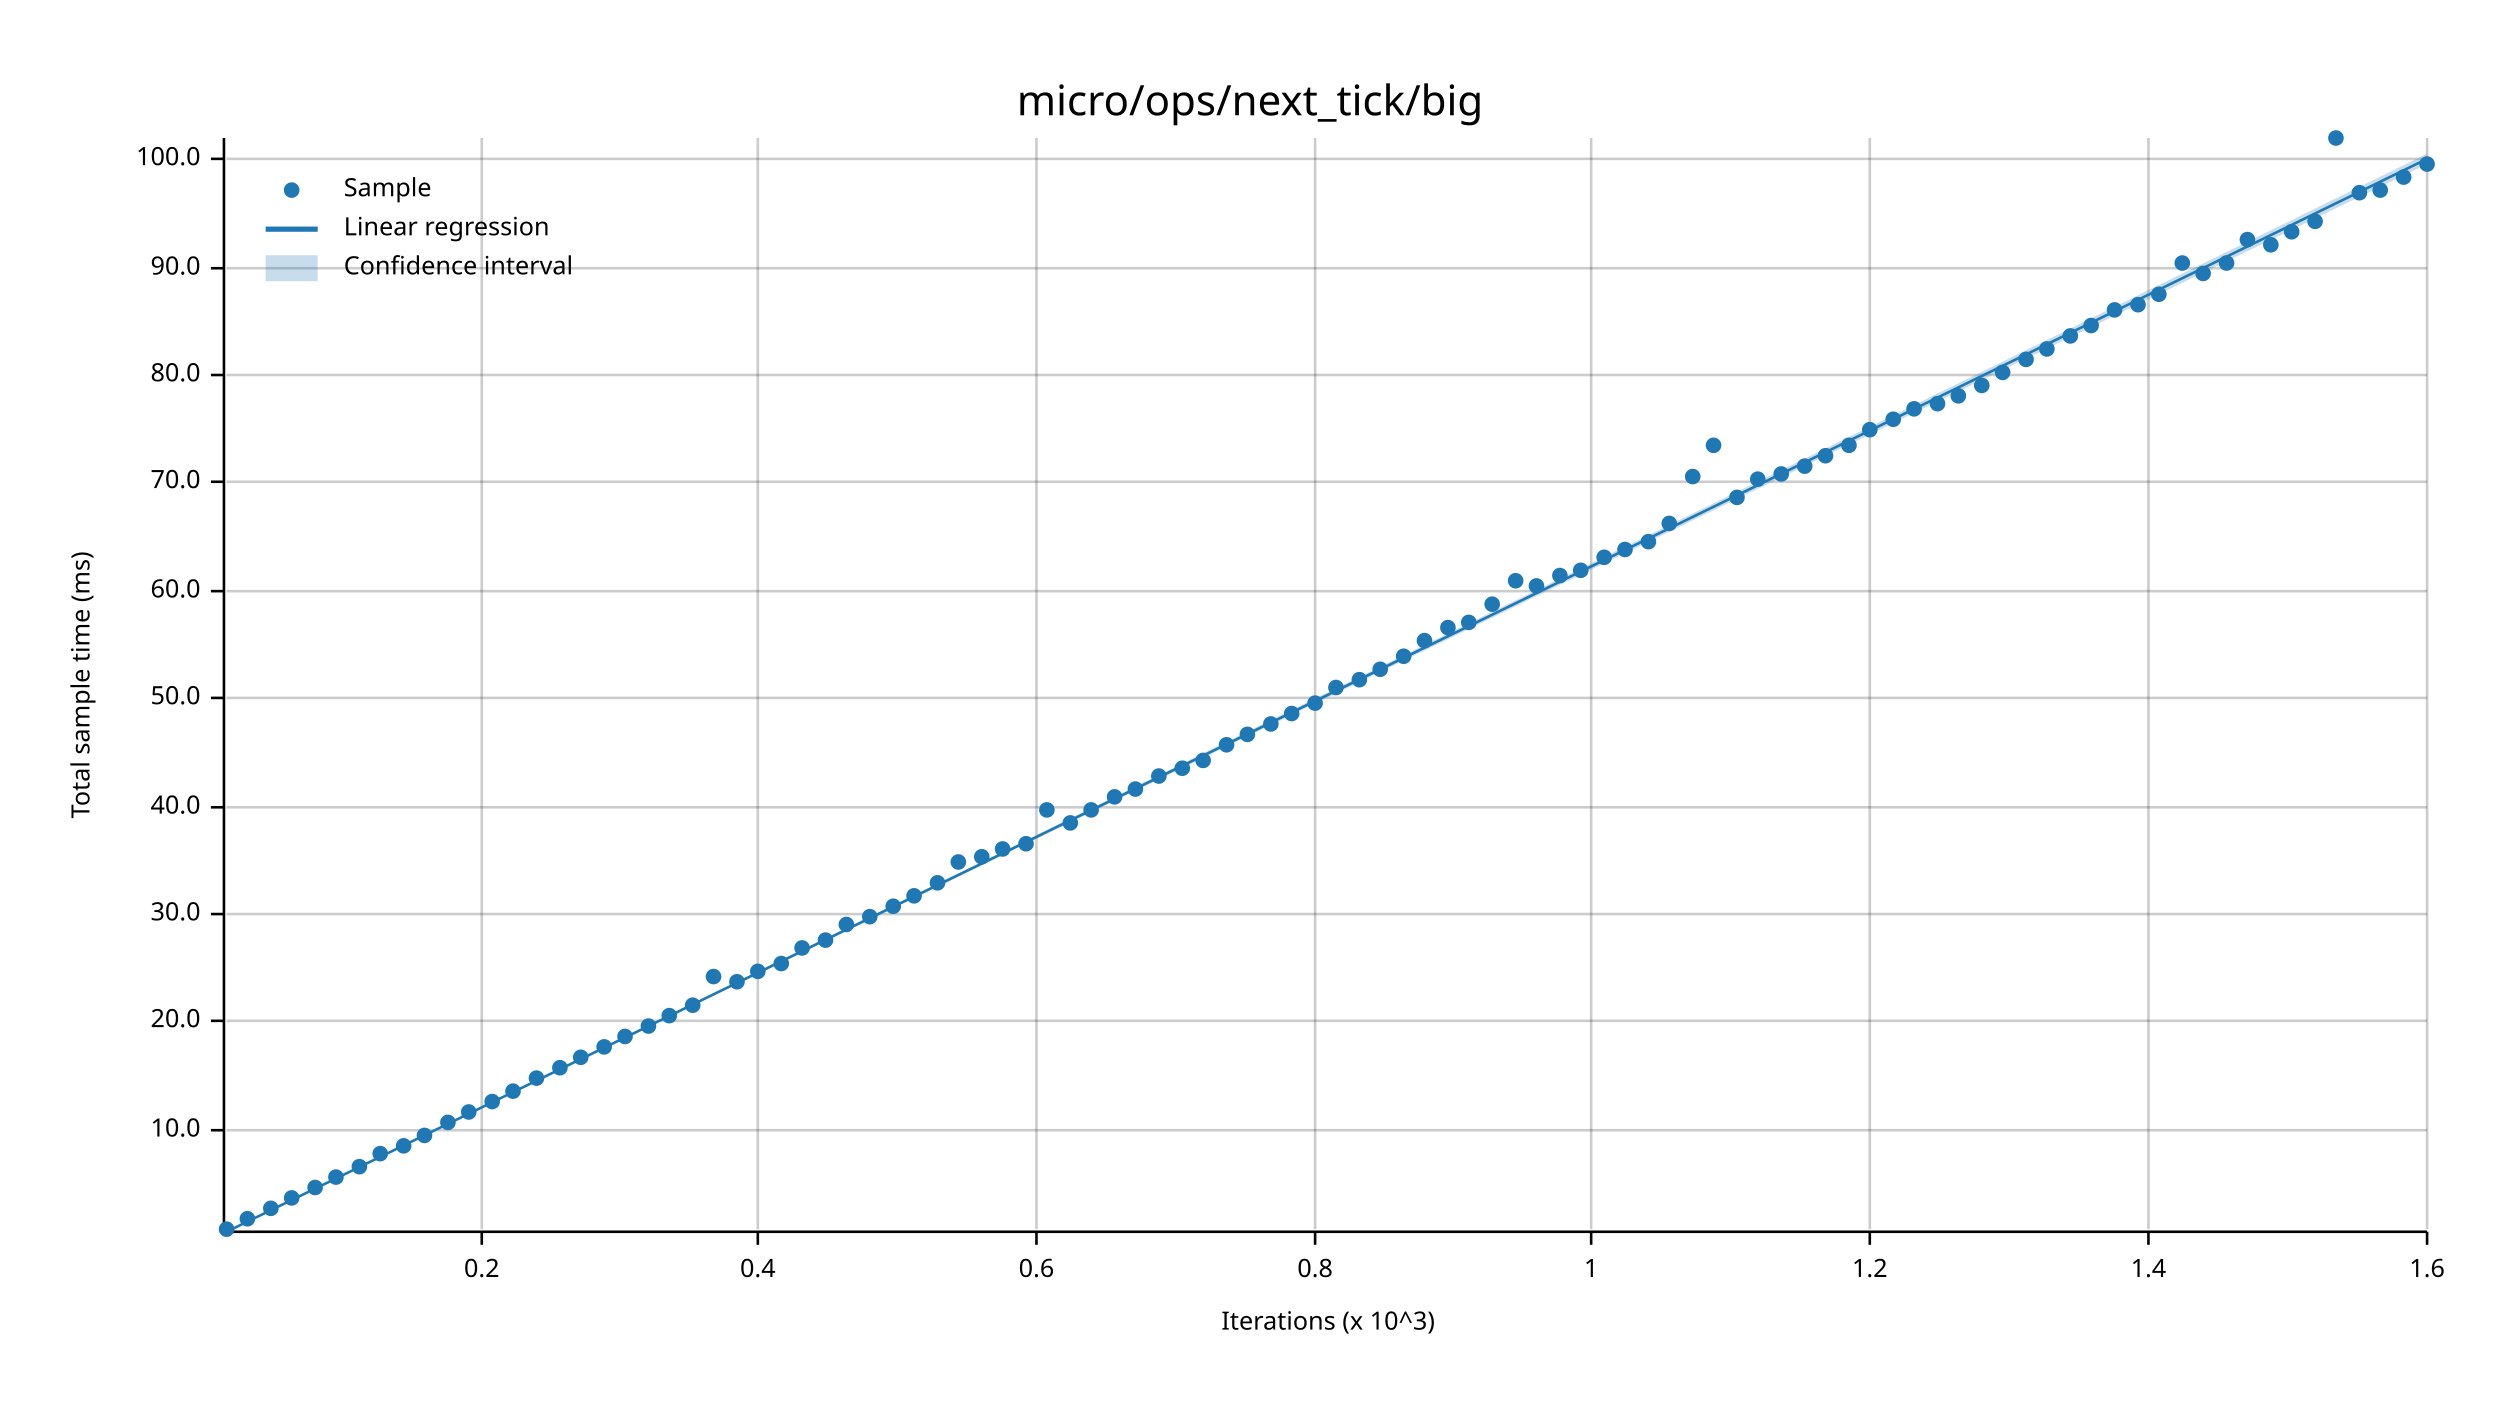
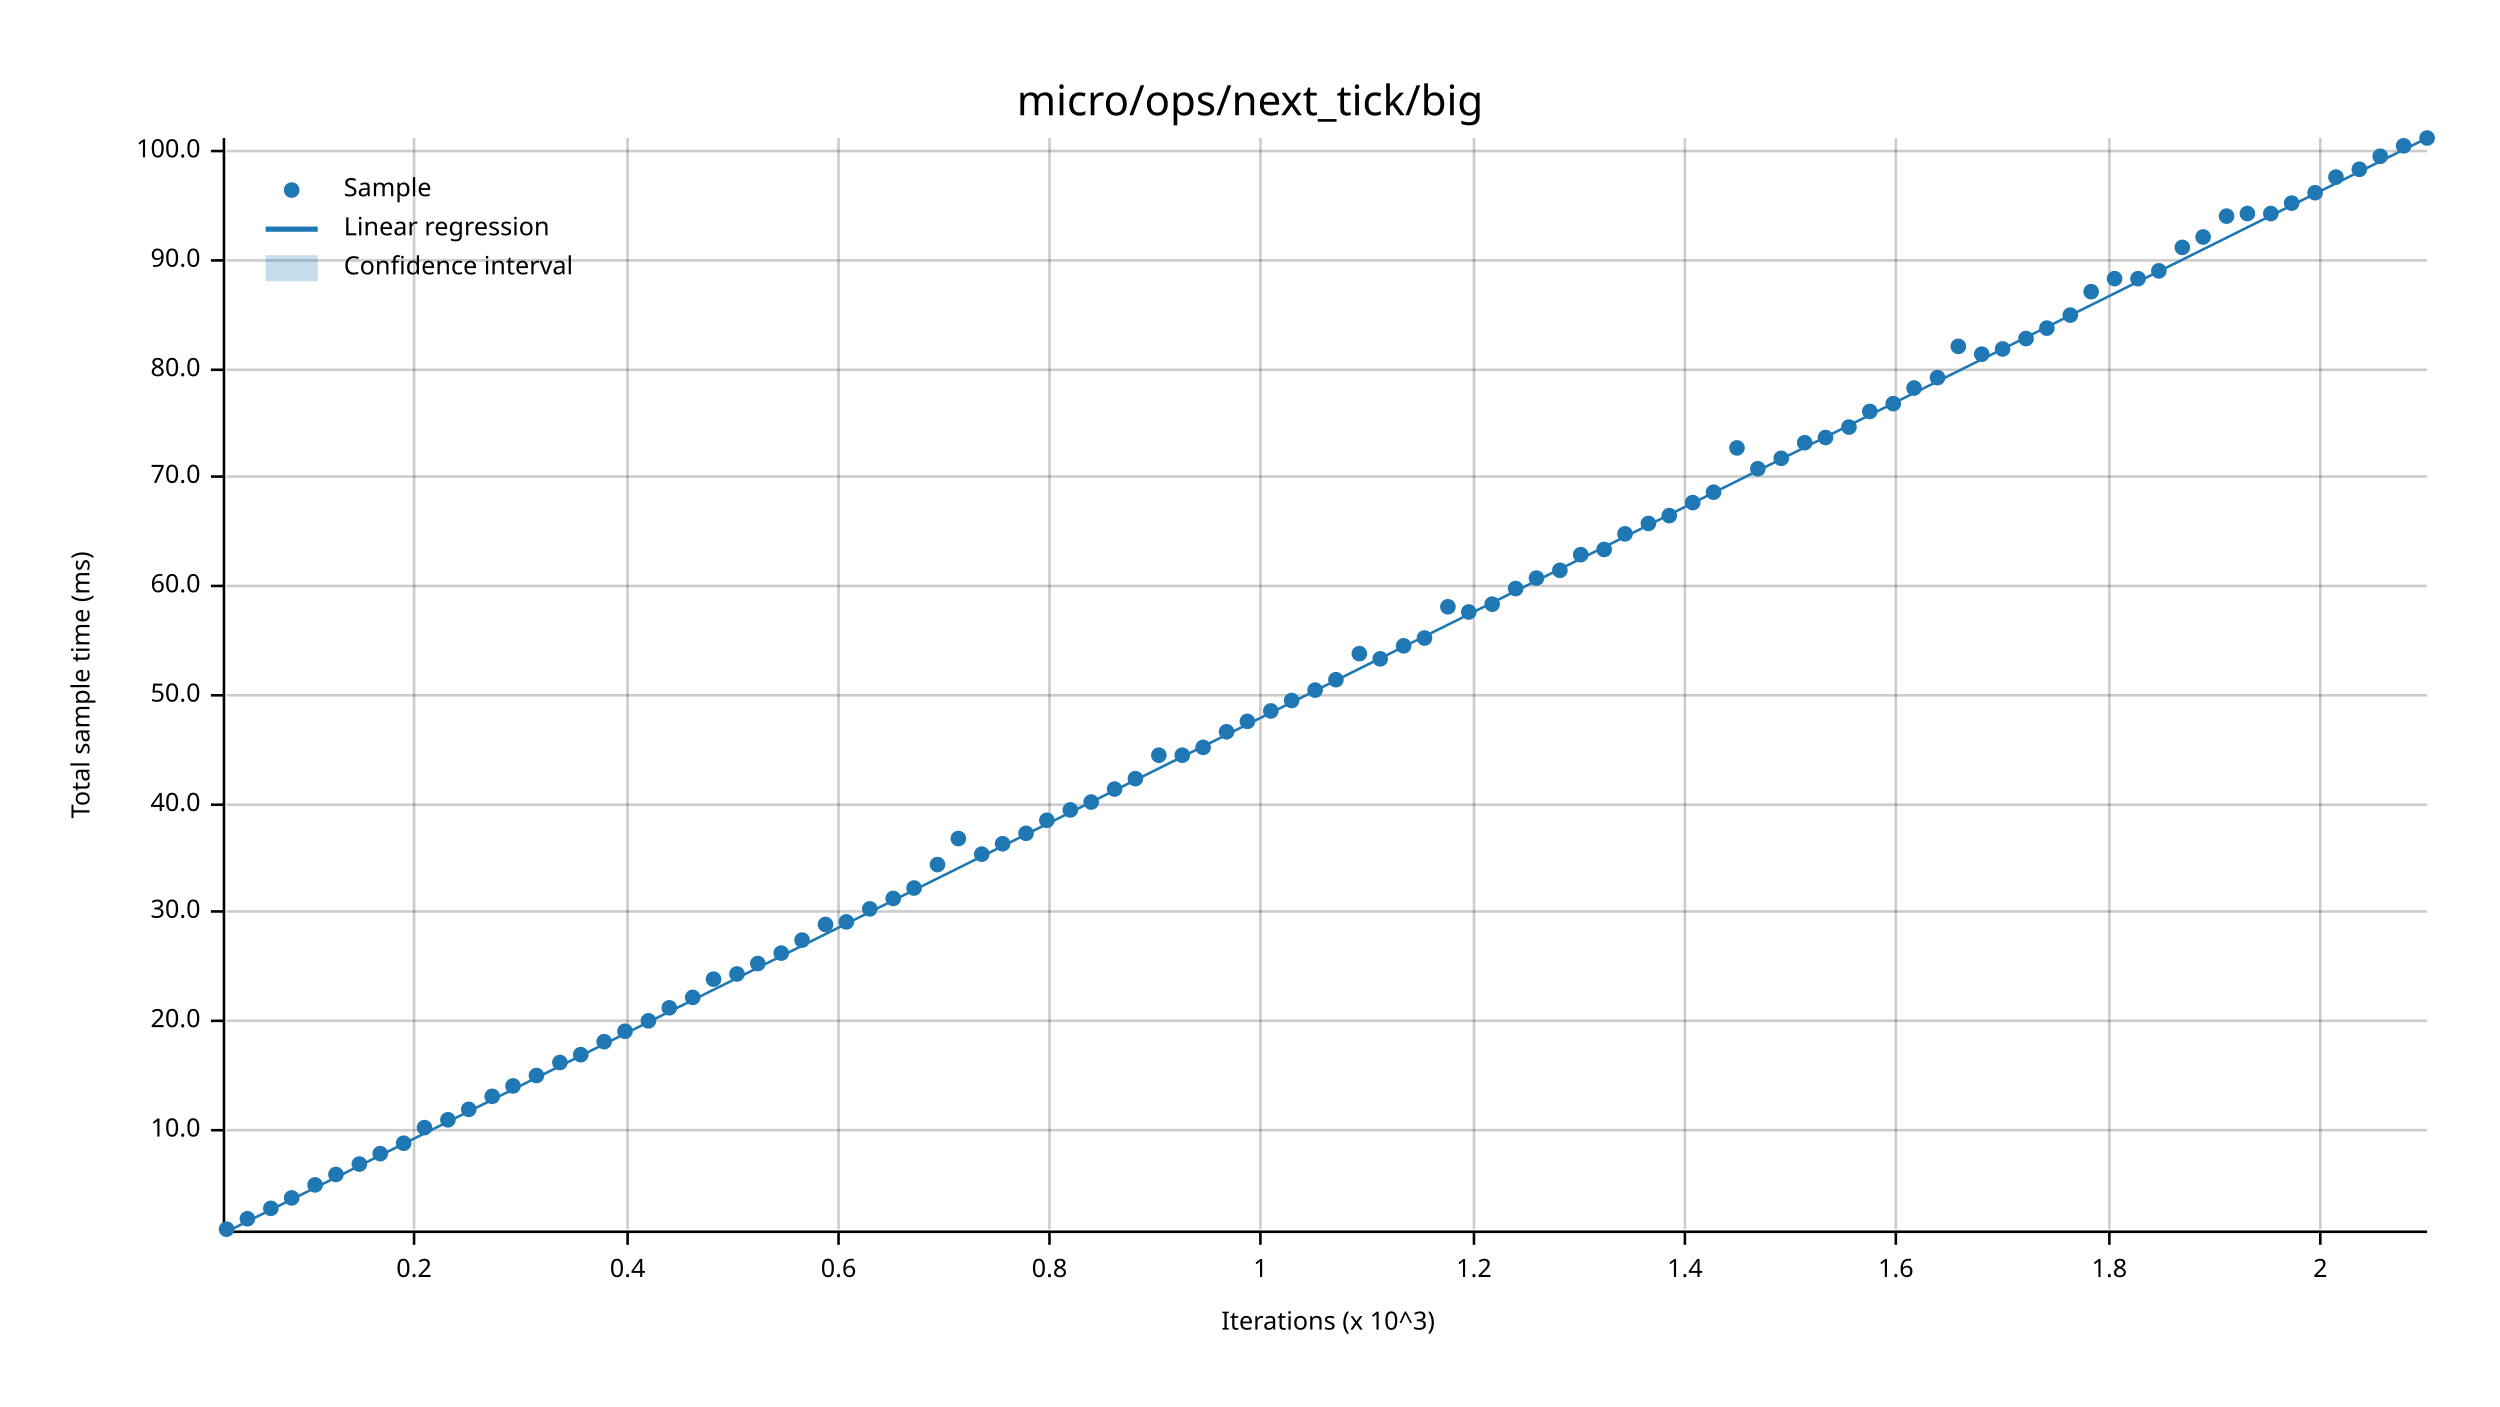
<svg xmlns="http://www.w3.org/2000/svg" width="960" height="540" viewBox="0 0 960 540">
  <text x="480" y="32" dy="0.76em" text-anchor="middle" font-family="sans-serif" font-size="16.129" opacity="1" fill="#000000">
micro/ops/next_tick/big
</text>
  <text x="27" y="263" dy="0.76em" text-anchor="middle" font-family="sans-serif" font-size="9.677" opacity="1" fill="#000000" transform="rotate(270, 27, 263)">
Total sample time (ms)
</text>
  <text x="510" y="513" dy="-0.5ex" text-anchor="middle" font-family="sans-serif" font-size="9.677" opacity="1" fill="#000000">
Iterations (x 10^3)
</text>
-   <line opacity="0.2" stroke="#000000" stroke-width="1" x1="185" y1="472" x2="185" y2="53" />
-   <line opacity="0.2" stroke="#000000" stroke-width="1" x1="291" y1="472" x2="291" y2="53" />
-   <line opacity="0.2" stroke="#000000" stroke-width="1" x1="398" y1="472" x2="398" y2="53" />
-   <line opacity="0.2" stroke="#000000" stroke-width="1" x1="505" y1="472" x2="505" y2="53" />
-   <line opacity="0.2" stroke="#000000" stroke-width="1" x1="611" y1="472" x2="611" y2="53" />
-   <line opacity="0.2" stroke="#000000" stroke-width="1" x1="718" y1="472" x2="718" y2="53" />
-   <line opacity="0.2" stroke="#000000" stroke-width="1" x1="825" y1="472" x2="825" y2="53" />
-   <line opacity="0.2" stroke="#000000" stroke-width="1" x1="932" y1="472" x2="932" y2="53" />
+   <line opacity="0.2" stroke="#000000" stroke-width="1" x1="159" y1="472" x2="159" y2="53" />
+   <line opacity="0.2" stroke="#000000" stroke-width="1" x1="241" y1="472" x2="241" y2="53" />
+   <line opacity="0.2" stroke="#000000" stroke-width="1" x1="322" y1="472" x2="322" y2="53" />
+   <line opacity="0.2" stroke="#000000" stroke-width="1" x1="403" y1="472" x2="403" y2="53" />
+   <line opacity="0.2" stroke="#000000" stroke-width="1" x1="484" y1="472" x2="484" y2="53" />
+   <line opacity="0.2" stroke="#000000" stroke-width="1" x1="566" y1="472" x2="566" y2="53" />
+   <line opacity="0.2" stroke="#000000" stroke-width="1" x1="647" y1="472" x2="647" y2="53" />
+   <line opacity="0.2" stroke="#000000" stroke-width="1" x1="728" y1="472" x2="728" y2="53" />
+   <line opacity="0.2" stroke="#000000" stroke-width="1" x1="810" y1="472" x2="810" y2="53" />
+   <line opacity="0.2" stroke="#000000" stroke-width="1" x1="891" y1="472" x2="891" y2="53" />
  <line opacity="0.2" stroke="#000000" stroke-width="1" x1="87" y1="434" x2="932" y2="434" />
  <line opacity="0.2" stroke="#000000" stroke-width="1" x1="87" y1="392" x2="932" y2="392" />
-   <line opacity="0.2" stroke="#000000" stroke-width="1" x1="87" y1="351" x2="932" y2="351" />
-   <line opacity="0.2" stroke="#000000" stroke-width="1" x1="87" y1="310" x2="932" y2="310" />
-   <line opacity="0.2" stroke="#000000" stroke-width="1" x1="87" y1="268" x2="932" y2="268" />
-   <line opacity="0.2" stroke="#000000" stroke-width="1" x1="87" y1="227" x2="932" y2="227" />
-   <line opacity="0.2" stroke="#000000" stroke-width="1" x1="87" y1="185" x2="932" y2="185" />
-   <line opacity="0.2" stroke="#000000" stroke-width="1" x1="87" y1="144" x2="932" y2="144" />
-   <line opacity="0.2" stroke="#000000" stroke-width="1" x1="87" y1="103" x2="932" y2="103" />
-   <line opacity="0.2" stroke="#000000" stroke-width="1" x1="87" y1="61" x2="932" y2="61" />
+   <line opacity="0.2" stroke="#000000" stroke-width="1" x1="87" y1="350" x2="932" y2="350" />
+   <line opacity="0.2" stroke="#000000" stroke-width="1" x1="87" y1="309" x2="932" y2="309" />
+   <line opacity="0.2" stroke="#000000" stroke-width="1" x1="87" y1="267" x2="932" y2="267" />
+   <line opacity="0.2" stroke="#000000" stroke-width="1" x1="87" y1="225" x2="932" y2="225" />
+   <line opacity="0.2" stroke="#000000" stroke-width="1" x1="87" y1="183" x2="932" y2="183" />
+   <line opacity="0.2" stroke="#000000" stroke-width="1" x1="87" y1="142" x2="932" y2="142" />
+   <line opacity="0.2" stroke="#000000" stroke-width="1" x1="87" y1="100" x2="932" y2="100" />
+   <line opacity="0.2" stroke="#000000" stroke-width="1" x1="87" y1="58" x2="932" y2="58" />
  <polyline fill="none" opacity="1" stroke="#000000" stroke-width="1" points="86,53 86,472 " />
  <text x="77" y="434" dy="0.5ex" text-anchor="end" font-family="sans-serif" font-size="9.677" opacity="1" fill="#000000">
10.0
</text>
  <polyline fill="none" opacity="1" stroke="#000000" stroke-width="1" points="81,434 86,434 " />
  <text x="77" y="392" dy="0.5ex" text-anchor="end" font-family="sans-serif" font-size="9.677" opacity="1" fill="#000000">
20.0
</text>
  <polyline fill="none" opacity="1" stroke="#000000" stroke-width="1" points="81,392 86,392 " />
-   <text x="77" y="351" dy="0.5ex" text-anchor="end" font-family="sans-serif" font-size="9.677" opacity="1" fill="#000000">
+   <text x="77" y="350" dy="0.5ex" text-anchor="end" font-family="sans-serif" font-size="9.677" opacity="1" fill="#000000">
30.0
</text>
-   <polyline fill="none" opacity="1" stroke="#000000" stroke-width="1" points="81,351 86,351 " />
-   <text x="77" y="310" dy="0.5ex" text-anchor="end" font-family="sans-serif" font-size="9.677" opacity="1" fill="#000000">
+   <polyline fill="none" opacity="1" stroke="#000000" stroke-width="1" points="81,350 86,350 " />
+   <text x="77" y="309" dy="0.5ex" text-anchor="end" font-family="sans-serif" font-size="9.677" opacity="1" fill="#000000">
40.0
</text>
-   <polyline fill="none" opacity="1" stroke="#000000" stroke-width="1" points="81,310 86,310 " />
-   <text x="77" y="268" dy="0.5ex" text-anchor="end" font-family="sans-serif" font-size="9.677" opacity="1" fill="#000000">
+   <polyline fill="none" opacity="1" stroke="#000000" stroke-width="1" points="81,309 86,309 " />
+   <text x="77" y="267" dy="0.5ex" text-anchor="end" font-family="sans-serif" font-size="9.677" opacity="1" fill="#000000">
50.0
</text>
-   <polyline fill="none" opacity="1" stroke="#000000" stroke-width="1" points="81,268 86,268 " />
-   <text x="77" y="227" dy="0.5ex" text-anchor="end" font-family="sans-serif" font-size="9.677" opacity="1" fill="#000000">
+   <polyline fill="none" opacity="1" stroke="#000000" stroke-width="1" points="81,267 86,267 " />
+   <text x="77" y="225" dy="0.5ex" text-anchor="end" font-family="sans-serif" font-size="9.677" opacity="1" fill="#000000">
60.0
</text>
-   <polyline fill="none" opacity="1" stroke="#000000" stroke-width="1" points="81,227 86,227 " />
-   <text x="77" y="185" dy="0.5ex" text-anchor="end" font-family="sans-serif" font-size="9.677" opacity="1" fill="#000000">
+   <polyline fill="none" opacity="1" stroke="#000000" stroke-width="1" points="81,225 86,225 " />
+   <text x="77" y="183" dy="0.5ex" text-anchor="end" font-family="sans-serif" font-size="9.677" opacity="1" fill="#000000">
70.0
</text>
-   <polyline fill="none" opacity="1" stroke="#000000" stroke-width="1" points="81,185 86,185 " />
-   <text x="77" y="144" dy="0.5ex" text-anchor="end" font-family="sans-serif" font-size="9.677" opacity="1" fill="#000000">
+   <polyline fill="none" opacity="1" stroke="#000000" stroke-width="1" points="81,183 86,183 " />
+   <text x="77" y="142" dy="0.5ex" text-anchor="end" font-family="sans-serif" font-size="9.677" opacity="1" fill="#000000">
80.0
</text>
-   <polyline fill="none" opacity="1" stroke="#000000" stroke-width="1" points="81,144 86,144 " />
-   <text x="77" y="103" dy="0.5ex" text-anchor="end" font-family="sans-serif" font-size="9.677" opacity="1" fill="#000000">
+   <polyline fill="none" opacity="1" stroke="#000000" stroke-width="1" points="81,142 86,142 " />
+   <text x="77" y="100" dy="0.5ex" text-anchor="end" font-family="sans-serif" font-size="9.677" opacity="1" fill="#000000">
90.0
</text>
-   <polyline fill="none" opacity="1" stroke="#000000" stroke-width="1" points="81,103 86,103 " />
-   <text x="77" y="61" dy="0.5ex" text-anchor="end" font-family="sans-serif" font-size="9.677" opacity="1" fill="#000000">
+   <polyline fill="none" opacity="1" stroke="#000000" stroke-width="1" points="81,100 86,100 " />
+   <text x="77" y="58" dy="0.5ex" text-anchor="end" font-family="sans-serif" font-size="9.677" opacity="1" fill="#000000">
100.0
</text>
-   <polyline fill="none" opacity="1" stroke="#000000" stroke-width="1" points="81,61 86,61 " />
+   <polyline fill="none" opacity="1" stroke="#000000" stroke-width="1" points="81,58 86,58 " />
  <polyline fill="none" opacity="1" stroke="#000000" stroke-width="1" points="87,473 932,473 " />
-   <text x="185" y="483" dy="0.76em" text-anchor="middle" font-family="sans-serif" font-size="9.677" opacity="1" fill="#000000">
+   <text x="159" y="483" dy="0.76em" text-anchor="middle" font-family="sans-serif" font-size="9.677" opacity="1" fill="#000000">
0.2
</text>
-   <polyline fill="none" opacity="1" stroke="#000000" stroke-width="1" points="185,473 185,478 " />
-   <text x="291" y="483" dy="0.76em" text-anchor="middle" font-family="sans-serif" font-size="9.677" opacity="1" fill="#000000">
+   <polyline fill="none" opacity="1" stroke="#000000" stroke-width="1" points="159,473 159,478 " />
+   <text x="241" y="483" dy="0.76em" text-anchor="middle" font-family="sans-serif" font-size="9.677" opacity="1" fill="#000000">
0.4
</text>
-   <polyline fill="none" opacity="1" stroke="#000000" stroke-width="1" points="291,473 291,478 " />
-   <text x="398" y="483" dy="0.76em" text-anchor="middle" font-family="sans-serif" font-size="9.677" opacity="1" fill="#000000">
+   <polyline fill="none" opacity="1" stroke="#000000" stroke-width="1" points="241,473 241,478 " />
+   <text x="322" y="483" dy="0.76em" text-anchor="middle" font-family="sans-serif" font-size="9.677" opacity="1" fill="#000000">
0.6
</text>
-   <polyline fill="none" opacity="1" stroke="#000000" stroke-width="1" points="398,473 398,478 " />
-   <text x="505" y="483" dy="0.76em" text-anchor="middle" font-family="sans-serif" font-size="9.677" opacity="1" fill="#000000">
+   <polyline fill="none" opacity="1" stroke="#000000" stroke-width="1" points="322,473 322,478 " />
+   <text x="403" y="483" dy="0.76em" text-anchor="middle" font-family="sans-serif" font-size="9.677" opacity="1" fill="#000000">
0.8
</text>
-   <polyline fill="none" opacity="1" stroke="#000000" stroke-width="1" points="505,473 505,478 " />
-   <text x="611" y="483" dy="0.76em" text-anchor="middle" font-family="sans-serif" font-size="9.677" opacity="1" fill="#000000">
+   <polyline fill="none" opacity="1" stroke="#000000" stroke-width="1" points="403,473 403,478 " />
+   <text x="484" y="483" dy="0.76em" text-anchor="middle" font-family="sans-serif" font-size="9.677" opacity="1" fill="#000000">
1
</text>
-   <polyline fill="none" opacity="1" stroke="#000000" stroke-width="1" points="611,473 611,478 " />
-   <text x="718" y="483" dy="0.76em" text-anchor="middle" font-family="sans-serif" font-size="9.677" opacity="1" fill="#000000">
+   <polyline fill="none" opacity="1" stroke="#000000" stroke-width="1" points="484,473 484,478 " />
+   <text x="566" y="483" dy="0.76em" text-anchor="middle" font-family="sans-serif" font-size="9.677" opacity="1" fill="#000000">
1.2
</text>
-   <polyline fill="none" opacity="1" stroke="#000000" stroke-width="1" points="718,473 718,478 " />
-   <text x="825" y="483" dy="0.76em" text-anchor="middle" font-family="sans-serif" font-size="9.677" opacity="1" fill="#000000">
+   <polyline fill="none" opacity="1" stroke="#000000" stroke-width="1" points="566,473 566,478 " />
+   <text x="647" y="483" dy="0.76em" text-anchor="middle" font-family="sans-serif" font-size="9.677" opacity="1" fill="#000000">
1.4
</text>
-   <polyline fill="none" opacity="1" stroke="#000000" stroke-width="1" points="825,473 825,478 " />
-   <text x="932" y="483" dy="0.76em" text-anchor="middle" font-family="sans-serif" font-size="9.677" opacity="1" fill="#000000">
+   <polyline fill="none" opacity="1" stroke="#000000" stroke-width="1" points="647,473 647,478 " />
+   <text x="728" y="483" dy="0.76em" text-anchor="middle" font-family="sans-serif" font-size="9.677" opacity="1" fill="#000000">
1.6
</text>
-   <polyline fill="none" opacity="1" stroke="#000000" stroke-width="1" points="932,473 932,478 " />
+   <polyline fill="none" opacity="1" stroke="#000000" stroke-width="1" points="728,473 728,478 " />
+   <text x="810" y="483" dy="0.76em" text-anchor="middle" font-family="sans-serif" font-size="9.677" opacity="1" fill="#000000">
+ 1.8
+ </text>
+   <polyline fill="none" opacity="1" stroke="#000000" stroke-width="1" points="810,473 810,478 " />
+   <text x="891" y="483" dy="0.76em" text-anchor="middle" font-family="sans-serif" font-size="9.677" opacity="1" fill="#000000">
+ 2
+ </text>
+   <polyline fill="none" opacity="1" stroke="#000000" stroke-width="1" points="891,473 891,478 " />
  <circle cx="87" cy="472" r="3" opacity="1" fill="#1F78B4" stroke="none" stroke-width="1" />
  <circle cx="95" cy="468" r="3" opacity="1" fill="#1F78B4" stroke="none" stroke-width="1" />
  <circle cx="104" cy="464" r="3" opacity="1" fill="#1F78B4" stroke="none" stroke-width="1" />
  <circle cx="112" cy="460" r="3" opacity="1" fill="#1F78B4" stroke="none" stroke-width="1" />
-   <circle cx="121" cy="456" r="3" opacity="1" fill="#1F78B4" stroke="none" stroke-width="1" />
-   <circle cx="129" cy="452" r="3" opacity="1" fill="#1F78B4" stroke="none" stroke-width="1" />
-   <circle cx="138" cy="448" r="3" opacity="1" fill="#1F78B4" stroke="none" stroke-width="1" />
+   <circle cx="121" cy="455" r="3" opacity="1" fill="#1F78B4" stroke="none" stroke-width="1" />
+   <circle cx="129" cy="451" r="3" opacity="1" fill="#1F78B4" stroke="none" stroke-width="1" />
+   <circle cx="138" cy="447" r="3" opacity="1" fill="#1F78B4" stroke="none" stroke-width="1" />
  <circle cx="146" cy="443" r="3" opacity="1" fill="#1F78B4" stroke="none" stroke-width="1" />
-   <circle cx="155" cy="440" r="3" opacity="1" fill="#1F78B4" stroke="none" stroke-width="1" />
-   <circle cx="163" cy="436" r="3" opacity="1" fill="#1F78B4" stroke="none" stroke-width="1" />
-   <circle cx="172" cy="431" r="3" opacity="1" fill="#1F78B4" stroke="none" stroke-width="1" />
-   <circle cx="180" cy="427" r="3" opacity="1" fill="#1F78B4" stroke="none" stroke-width="1" />
-   <circle cx="189" cy="423" r="3" opacity="1" fill="#1F78B4" stroke="none" stroke-width="1" />
-   <circle cx="197" cy="419" r="3" opacity="1" fill="#1F78B4" stroke="none" stroke-width="1" />
-   <circle cx="206" cy="414" r="3" opacity="1" fill="#1F78B4" stroke="none" stroke-width="1" />
-   <circle cx="215" cy="410" r="3" opacity="1" fill="#1F78B4" stroke="none" stroke-width="1" />
-   <circle cx="223" cy="406" r="3" opacity="1" fill="#1F78B4" stroke="none" stroke-width="1" />
-   <circle cx="232" cy="402" r="3" opacity="1" fill="#1F78B4" stroke="none" stroke-width="1" />
-   <circle cx="240" cy="398" r="3" opacity="1" fill="#1F78B4" stroke="none" stroke-width="1" />
-   <circle cx="249" cy="394" r="3" opacity="1" fill="#1F78B4" stroke="none" stroke-width="1" />
-   <circle cx="257" cy="390" r="3" opacity="1" fill="#1F78B4" stroke="none" stroke-width="1" />
-   <circle cx="266" cy="386" r="3" opacity="1" fill="#1F78B4" stroke="none" stroke-width="1" />
-   <circle cx="274" cy="375" r="3" opacity="1" fill="#1F78B4" stroke="none" stroke-width="1" />
-   <circle cx="283" cy="377" r="3" opacity="1" fill="#1F78B4" stroke="none" stroke-width="1" />
-   <circle cx="291" cy="373" r="3" opacity="1" fill="#1F78B4" stroke="none" stroke-width="1" />
-   <circle cx="300" cy="370" r="3" opacity="1" fill="#1F78B4" stroke="none" stroke-width="1" />
-   <circle cx="308" cy="364" r="3" opacity="1" fill="#1F78B4" stroke="none" stroke-width="1" />
-   <circle cx="317" cy="361" r="3" opacity="1" fill="#1F78B4" stroke="none" stroke-width="1" />
-   <circle cx="325" cy="355" r="3" opacity="1" fill="#1F78B4" stroke="none" stroke-width="1" />
-   <circle cx="334" cy="352" r="3" opacity="1" fill="#1F78B4" stroke="none" stroke-width="1" />
-   <circle cx="343" cy="348" r="3" opacity="1" fill="#1F78B4" stroke="none" stroke-width="1" />
-   <circle cx="351" cy="344" r="3" opacity="1" fill="#1F78B4" stroke="none" stroke-width="1" />
-   <circle cx="360" cy="339" r="3" opacity="1" fill="#1F78B4" stroke="none" stroke-width="1" />
-   <circle cx="368" cy="331" r="3" opacity="1" fill="#1F78B4" stroke="none" stroke-width="1" />
-   <circle cx="377" cy="329" r="3" opacity="1" fill="#1F78B4" stroke="none" stroke-width="1" />
-   <circle cx="385" cy="326" r="3" opacity="1" fill="#1F78B4" stroke="none" stroke-width="1" />
-   <circle cx="394" cy="324" r="3" opacity="1" fill="#1F78B4" stroke="none" stroke-width="1" />
-   <circle cx="402" cy="311" r="3" opacity="1" fill="#1F78B4" stroke="none" stroke-width="1" />
-   <circle cx="411" cy="316" r="3" opacity="1" fill="#1F78B4" stroke="none" stroke-width="1" />
-   <circle cx="419" cy="311" r="3" opacity="1" fill="#1F78B4" stroke="none" stroke-width="1" />
-   <circle cx="428" cy="306" r="3" opacity="1" fill="#1F78B4" stroke="none" stroke-width="1" />
-   <circle cx="436" cy="303" r="3" opacity="1" fill="#1F78B4" stroke="none" stroke-width="1" />
-   <circle cx="445" cy="298" r="3" opacity="1" fill="#1F78B4" stroke="none" stroke-width="1" />
-   <circle cx="454" cy="295" r="3" opacity="1" fill="#1F78B4" stroke="none" stroke-width="1" />
-   <circle cx="462" cy="292" r="3" opacity="1" fill="#1F78B4" stroke="none" stroke-width="1" />
-   <circle cx="471" cy="286" r="3" opacity="1" fill="#1F78B4" stroke="none" stroke-width="1" />
-   <circle cx="479" cy="282" r="3" opacity="1" fill="#1F78B4" stroke="none" stroke-width="1" />
-   <circle cx="488" cy="278" r="3" opacity="1" fill="#1F78B4" stroke="none" stroke-width="1" />
-   <circle cx="496" cy="274" r="3" opacity="1" fill="#1F78B4" stroke="none" stroke-width="1" />
-   <circle cx="505" cy="270" r="3" opacity="1" fill="#1F78B4" stroke="none" stroke-width="1" />
-   <circle cx="513" cy="264" r="3" opacity="1" fill="#1F78B4" stroke="none" stroke-width="1" />
-   <circle cx="522" cy="261" r="3" opacity="1" fill="#1F78B4" stroke="none" stroke-width="1" />
-   <circle cx="530" cy="257" r="3" opacity="1" fill="#1F78B4" stroke="none" stroke-width="1" />
-   <circle cx="539" cy="252" r="3" opacity="1" fill="#1F78B4" stroke="none" stroke-width="1" />
-   <circle cx="547" cy="246" r="3" opacity="1" fill="#1F78B4" stroke="none" stroke-width="1" />
-   <circle cx="556" cy="241" r="3" opacity="1" fill="#1F78B4" stroke="none" stroke-width="1" />
-   <circle cx="564" cy="239" r="3" opacity="1" fill="#1F78B4" stroke="none" stroke-width="1" />
+   <circle cx="155" cy="439" r="3" opacity="1" fill="#1F78B4" stroke="none" stroke-width="1" />
+   <circle cx="163" cy="433" r="3" opacity="1" fill="#1F78B4" stroke="none" stroke-width="1" />
+   <circle cx="172" cy="430" r="3" opacity="1" fill="#1F78B4" stroke="none" stroke-width="1" />
+   <circle cx="180" cy="426" r="3" opacity="1" fill="#1F78B4" stroke="none" stroke-width="1" />
+   <circle cx="189" cy="421" r="3" opacity="1" fill="#1F78B4" stroke="none" stroke-width="1" />
+   <circle cx="197" cy="417" r="3" opacity="1" fill="#1F78B4" stroke="none" stroke-width="1" />
+   <circle cx="206" cy="413" r="3" opacity="1" fill="#1F78B4" stroke="none" stroke-width="1" />
+   <circle cx="215" cy="408" r="3" opacity="1" fill="#1F78B4" stroke="none" stroke-width="1" />
+   <circle cx="223" cy="405" r="3" opacity="1" fill="#1F78B4" stroke="none" stroke-width="1" />
+   <circle cx="232" cy="400" r="3" opacity="1" fill="#1F78B4" stroke="none" stroke-width="1" />
+   <circle cx="240" cy="396" r="3" opacity="1" fill="#1F78B4" stroke="none" stroke-width="1" />
+   <circle cx="249" cy="392" r="3" opacity="1" fill="#1F78B4" stroke="none" stroke-width="1" />
+   <circle cx="257" cy="387" r="3" opacity="1" fill="#1F78B4" stroke="none" stroke-width="1" />
+   <circle cx="266" cy="383" r="3" opacity="1" fill="#1F78B4" stroke="none" stroke-width="1" />
+   <circle cx="274" cy="376" r="3" opacity="1" fill="#1F78B4" stroke="none" stroke-width="1" />
+   <circle cx="283" cy="374" r="3" opacity="1" fill="#1F78B4" stroke="none" stroke-width="1" />
+   <circle cx="291" cy="370" r="3" opacity="1" fill="#1F78B4" stroke="none" stroke-width="1" />
+   <circle cx="300" cy="366" r="3" opacity="1" fill="#1F78B4" stroke="none" stroke-width="1" />
+   <circle cx="308" cy="361" r="3" opacity="1" fill="#1F78B4" stroke="none" stroke-width="1" />
+   <circle cx="317" cy="355" r="3" opacity="1" fill="#1F78B4" stroke="none" stroke-width="1" />
+   <circle cx="325" cy="354" r="3" opacity="1" fill="#1F78B4" stroke="none" stroke-width="1" />
+   <circle cx="334" cy="349" r="3" opacity="1" fill="#1F78B4" stroke="none" stroke-width="1" />
+   <circle cx="343" cy="345" r="3" opacity="1" fill="#1F78B4" stroke="none" stroke-width="1" />
+   <circle cx="351" cy="341" r="3" opacity="1" fill="#1F78B4" stroke="none" stroke-width="1" />
+   <circle cx="360" cy="332" r="3" opacity="1" fill="#1F78B4" stroke="none" stroke-width="1" />
+   <circle cx="368" cy="322" r="3" opacity="1" fill="#1F78B4" stroke="none" stroke-width="1" />
+   <circle cx="377" cy="328" r="3" opacity="1" fill="#1F78B4" stroke="none" stroke-width="1" />
+   <circle cx="385" cy="324" r="3" opacity="1" fill="#1F78B4" stroke="none" stroke-width="1" />
+   <circle cx="394" cy="320" r="3" opacity="1" fill="#1F78B4" stroke="none" stroke-width="1" />
+   <circle cx="402" cy="315" r="3" opacity="1" fill="#1F78B4" stroke="none" stroke-width="1" />
+   <circle cx="411" cy="311" r="3" opacity="1" fill="#1F78B4" stroke="none" stroke-width="1" />
+   <circle cx="419" cy="308" r="3" opacity="1" fill="#1F78B4" stroke="none" stroke-width="1" />
+   <circle cx="428" cy="303" r="3" opacity="1" fill="#1F78B4" stroke="none" stroke-width="1" />
+   <circle cx="436" cy="299" r="3" opacity="1" fill="#1F78B4" stroke="none" stroke-width="1" />
+   <circle cx="445" cy="290" r="3" opacity="1" fill="#1F78B4" stroke="none" stroke-width="1" />
+   <circle cx="454" cy="290" r="3" opacity="1" fill="#1F78B4" stroke="none" stroke-width="1" />
+   <circle cx="462" cy="287" r="3" opacity="1" fill="#1F78B4" stroke="none" stroke-width="1" />
+   <circle cx="471" cy="281" r="3" opacity="1" fill="#1F78B4" stroke="none" stroke-width="1" />
+   <circle cx="479" cy="277" r="3" opacity="1" fill="#1F78B4" stroke="none" stroke-width="1" />
+   <circle cx="488" cy="273" r="3" opacity="1" fill="#1F78B4" stroke="none" stroke-width="1" />
+   <circle cx="496" cy="269" r="3" opacity="1" fill="#1F78B4" stroke="none" stroke-width="1" />
+   <circle cx="505" cy="265" r="3" opacity="1" fill="#1F78B4" stroke="none" stroke-width="1" />
+   <circle cx="513" cy="261" r="3" opacity="1" fill="#1F78B4" stroke="none" stroke-width="1" />
+   <circle cx="522" cy="251" r="3" opacity="1" fill="#1F78B4" stroke="none" stroke-width="1" />
+   <circle cx="530" cy="253" r="3" opacity="1" fill="#1F78B4" stroke="none" stroke-width="1" />
+   <circle cx="539" cy="248" r="3" opacity="1" fill="#1F78B4" stroke="none" stroke-width="1" />
+   <circle cx="547" cy="245" r="3" opacity="1" fill="#1F78B4" stroke="none" stroke-width="1" />
+   <circle cx="556" cy="233" r="3" opacity="1" fill="#1F78B4" stroke="none" stroke-width="1" />
+   <circle cx="564" cy="235" r="3" opacity="1" fill="#1F78B4" stroke="none" stroke-width="1" />
  <circle cx="573" cy="232" r="3" opacity="1" fill="#1F78B4" stroke="none" stroke-width="1" />
-   <circle cx="582" cy="223" r="3" opacity="1" fill="#1F78B4" stroke="none" stroke-width="1" />
-   <circle cx="590" cy="225" r="3" opacity="1" fill="#1F78B4" stroke="none" stroke-width="1" />
-   <circle cx="599" cy="221" r="3" opacity="1" fill="#1F78B4" stroke="none" stroke-width="1" />
-   <circle cx="607" cy="219" r="3" opacity="1" fill="#1F78B4" stroke="none" stroke-width="1" />
-   <circle cx="616" cy="214" r="3" opacity="1" fill="#1F78B4" stroke="none" stroke-width="1" />
-   <circle cx="624" cy="211" r="3" opacity="1" fill="#1F78B4" stroke="none" stroke-width="1" />
-   <circle cx="633" cy="208" r="3" opacity="1" fill="#1F78B4" stroke="none" stroke-width="1" />
-   <circle cx="641" cy="201" r="3" opacity="1" fill="#1F78B4" stroke="none" stroke-width="1" />
-   <circle cx="650" cy="183" r="3" opacity="1" fill="#1F78B4" stroke="none" stroke-width="1" />
-   <circle cx="658" cy="171" r="3" opacity="1" fill="#1F78B4" stroke="none" stroke-width="1" />
-   <circle cx="667" cy="191" r="3" opacity="1" fill="#1F78B4" stroke="none" stroke-width="1" />
-   <circle cx="675" cy="184" r="3" opacity="1" fill="#1F78B4" stroke="none" stroke-width="1" />
-   <circle cx="684" cy="182" r="3" opacity="1" fill="#1F78B4" stroke="none" stroke-width="1" />
-   <circle cx="693" cy="179" r="3" opacity="1" fill="#1F78B4" stroke="none" stroke-width="1" />
-   <circle cx="701" cy="175" r="3" opacity="1" fill="#1F78B4" stroke="none" stroke-width="1" />
-   <circle cx="710" cy="171" r="3" opacity="1" fill="#1F78B4" stroke="none" stroke-width="1" />
-   <circle cx="718" cy="165" r="3" opacity="1" fill="#1F78B4" stroke="none" stroke-width="1" />
-   <circle cx="727" cy="161" r="3" opacity="1" fill="#1F78B4" stroke="none" stroke-width="1" />
-   <circle cx="735" cy="157" r="3" opacity="1" fill="#1F78B4" stroke="none" stroke-width="1" />
-   <circle cx="744" cy="155" r="3" opacity="1" fill="#1F78B4" stroke="none" stroke-width="1" />
-   <circle cx="752" cy="152" r="3" opacity="1" fill="#1F78B4" stroke="none" stroke-width="1" />
-   <circle cx="761" cy="148" r="3" opacity="1" fill="#1F78B4" stroke="none" stroke-width="1" />
-   <circle cx="769" cy="143" r="3" opacity="1" fill="#1F78B4" stroke="none" stroke-width="1" />
-   <circle cx="778" cy="138" r="3" opacity="1" fill="#1F78B4" stroke="none" stroke-width="1" />
-   <circle cx="786" cy="134" r="3" opacity="1" fill="#1F78B4" stroke="none" stroke-width="1" />
-   <circle cx="795" cy="129" r="3" opacity="1" fill="#1F78B4" stroke="none" stroke-width="1" />
-   <circle cx="803" cy="125" r="3" opacity="1" fill="#1F78B4" stroke="none" stroke-width="1" />
-   <circle cx="812" cy="119" r="3" opacity="1" fill="#1F78B4" stroke="none" stroke-width="1" />
-   <circle cx="821" cy="117" r="3" opacity="1" fill="#1F78B4" stroke="none" stroke-width="1" />
-   <circle cx="829" cy="113" r="3" opacity="1" fill="#1F78B4" stroke="none" stroke-width="1" />
-   <circle cx="838" cy="101" r="3" opacity="1" fill="#1F78B4" stroke="none" stroke-width="1" />
-   <circle cx="846" cy="105" r="3" opacity="1" fill="#1F78B4" stroke="none" stroke-width="1" />
-   <circle cx="855" cy="101" r="3" opacity="1" fill="#1F78B4" stroke="none" stroke-width="1" />
-   <circle cx="863" cy="92" r="3" opacity="1" fill="#1F78B4" stroke="none" stroke-width="1" />
-   <circle cx="872" cy="94" r="3" opacity="1" fill="#1F78B4" stroke="none" stroke-width="1" />
-   <circle cx="880" cy="89" r="3" opacity="1" fill="#1F78B4" stroke="none" stroke-width="1" />
-   <circle cx="889" cy="85" r="3" opacity="1" fill="#1F78B4" stroke="none" stroke-width="1" />
-   <circle cx="897" cy="53" r="3" opacity="1" fill="#1F78B4" stroke="none" stroke-width="1" />
-   <circle cx="906" cy="74" r="3" opacity="1" fill="#1F78B4" stroke="none" stroke-width="1" />
-   <circle cx="914" cy="73" r="3" opacity="1" fill="#1F78B4" stroke="none" stroke-width="1" />
-   <circle cx="923" cy="68" r="3" opacity="1" fill="#1F78B4" stroke="none" stroke-width="1" />
-   <circle cx="932" cy="63" r="3" opacity="1" fill="#1F78B4" stroke="none" stroke-width="1" />
-   <polyline fill="none" opacity="1" stroke="#1F78B4" stroke-width="1" points="87,473 932,61 " />
-   <polygon opacity="0.25" fill="#1F78B4" points="87,473 932,63 932,59 " />
+   <circle cx="582" cy="226" r="3" opacity="1" fill="#1F78B4" stroke="none" stroke-width="1" />
+   <circle cx="590" cy="222" r="3" opacity="1" fill="#1F78B4" stroke="none" stroke-width="1" />
+   <circle cx="599" cy="219" r="3" opacity="1" fill="#1F78B4" stroke="none" stroke-width="1" />
+   <circle cx="607" cy="213" r="3" opacity="1" fill="#1F78B4" stroke="none" stroke-width="1" />
+   <circle cx="616" cy="211" r="3" opacity="1" fill="#1F78B4" stroke="none" stroke-width="1" />
+   <circle cx="624" cy="205" r="3" opacity="1" fill="#1F78B4" stroke="none" stroke-width="1" />
+   <circle cx="633" cy="201" r="3" opacity="1" fill="#1F78B4" stroke="none" stroke-width="1" />
+   <circle cx="641" cy="198" r="3" opacity="1" fill="#1F78B4" stroke="none" stroke-width="1" />
+   <circle cx="650" cy="193" r="3" opacity="1" fill="#1F78B4" stroke="none" stroke-width="1" />
+   <circle cx="658" cy="189" r="3" opacity="1" fill="#1F78B4" stroke="none" stroke-width="1" />
+   <circle cx="667" cy="172" r="3" opacity="1" fill="#1F78B4" stroke="none" stroke-width="1" />
+   <circle cx="675" cy="180" r="3" opacity="1" fill="#1F78B4" stroke="none" stroke-width="1" />
+   <circle cx="684" cy="176" r="3" opacity="1" fill="#1F78B4" stroke="none" stroke-width="1" />
+   <circle cx="693" cy="170" r="3" opacity="1" fill="#1F78B4" stroke="none" stroke-width="1" />
+   <circle cx="701" cy="168" r="3" opacity="1" fill="#1F78B4" stroke="none" stroke-width="1" />
+   <circle cx="710" cy="164" r="3" opacity="1" fill="#1F78B4" stroke="none" stroke-width="1" />
+   <circle cx="718" cy="158" r="3" opacity="1" fill="#1F78B4" stroke="none" stroke-width="1" />
+   <circle cx="727" cy="155" r="3" opacity="1" fill="#1F78B4" stroke="none" stroke-width="1" />
+   <circle cx="735" cy="149" r="3" opacity="1" fill="#1F78B4" stroke="none" stroke-width="1" />
+   <circle cx="744" cy="145" r="3" opacity="1" fill="#1F78B4" stroke="none" stroke-width="1" />
+   <circle cx="752" cy="133" r="3" opacity="1" fill="#1F78B4" stroke="none" stroke-width="1" />
+   <circle cx="761" cy="136" r="3" opacity="1" fill="#1F78B4" stroke="none" stroke-width="1" />
+   <circle cx="769" cy="134" r="3" opacity="1" fill="#1F78B4" stroke="none" stroke-width="1" />
+   <circle cx="778" cy="130" r="3" opacity="1" fill="#1F78B4" stroke="none" stroke-width="1" />
+   <circle cx="786" cy="126" r="3" opacity="1" fill="#1F78B4" stroke="none" stroke-width="1" />
+   <circle cx="795" cy="121" r="3" opacity="1" fill="#1F78B4" stroke="none" stroke-width="1" />
+   <circle cx="803" cy="112" r="3" opacity="1" fill="#1F78B4" stroke="none" stroke-width="1" />
+   <circle cx="812" cy="107" r="3" opacity="1" fill="#1F78B4" stroke="none" stroke-width="1" />
+   <circle cx="821" cy="107" r="3" opacity="1" fill="#1F78B4" stroke="none" stroke-width="1" />
+   <circle cx="829" cy="104" r="3" opacity="1" fill="#1F78B4" stroke="none" stroke-width="1" />
+   <circle cx="838" cy="95" r="3" opacity="1" fill="#1F78B4" stroke="none" stroke-width="1" />
+   <circle cx="846" cy="91" r="3" opacity="1" fill="#1F78B4" stroke="none" stroke-width="1" />
+   <circle cx="855" cy="83" r="3" opacity="1" fill="#1F78B4" stroke="none" stroke-width="1" />
+   <circle cx="863" cy="82" r="3" opacity="1" fill="#1F78B4" stroke="none" stroke-width="1" />
+   <circle cx="872" cy="82" r="3" opacity="1" fill="#1F78B4" stroke="none" stroke-width="1" />
+   <circle cx="880" cy="78" r="3" opacity="1" fill="#1F78B4" stroke="none" stroke-width="1" />
+   <circle cx="889" cy="74" r="3" opacity="1" fill="#1F78B4" stroke="none" stroke-width="1" />
+   <circle cx="897" cy="68" r="3" opacity="1" fill="#1F78B4" stroke="none" stroke-width="1" />
+   <circle cx="906" cy="65" r="3" opacity="1" fill="#1F78B4" stroke="none" stroke-width="1" />
+   <circle cx="914" cy="60" r="3" opacity="1" fill="#1F78B4" stroke="none" stroke-width="1" />
+   <circle cx="923" cy="56" r="3" opacity="1" fill="#1F78B4" stroke="none" stroke-width="1" />
+   <circle cx="932" cy="53" r="3" opacity="1" fill="#1F78B4" stroke="none" stroke-width="1" />
+   <polyline fill="none" opacity="1" stroke="#1F78B4" stroke-width="1" points="87,473 932,53 " />
+   <polygon opacity="0.25" fill="#1F78B4" points="87,473 932,53 932,53 " />
  <text x="132" y="68" dy="0.76em" text-anchor="start" font-family="sans-serif" font-size="9.677" opacity="1" fill="#000000">
Sample
</text>
  <text x="132" y="83" dy="0.76em" text-anchor="start" font-family="sans-serif" font-size="9.677" opacity="1" fill="#000000">
Linear regression
</text>
  <text x="132" y="98" dy="0.76em" text-anchor="start" font-family="sans-serif" font-size="9.677" opacity="1" fill="#000000">
Confidence interval
</text>
  <circle cx="112" cy="73" r="3" opacity="1" fill="#1F78B4" stroke="none" stroke-width="1" />
  <polyline fill="none" opacity="1" stroke="#1F78B4" stroke-width="2" points="102,88 122,88 " />
  <rect x="102" y="98" width="20" height="10" opacity="0.25" fill="#1F78B4" stroke="none" />
</svg>
